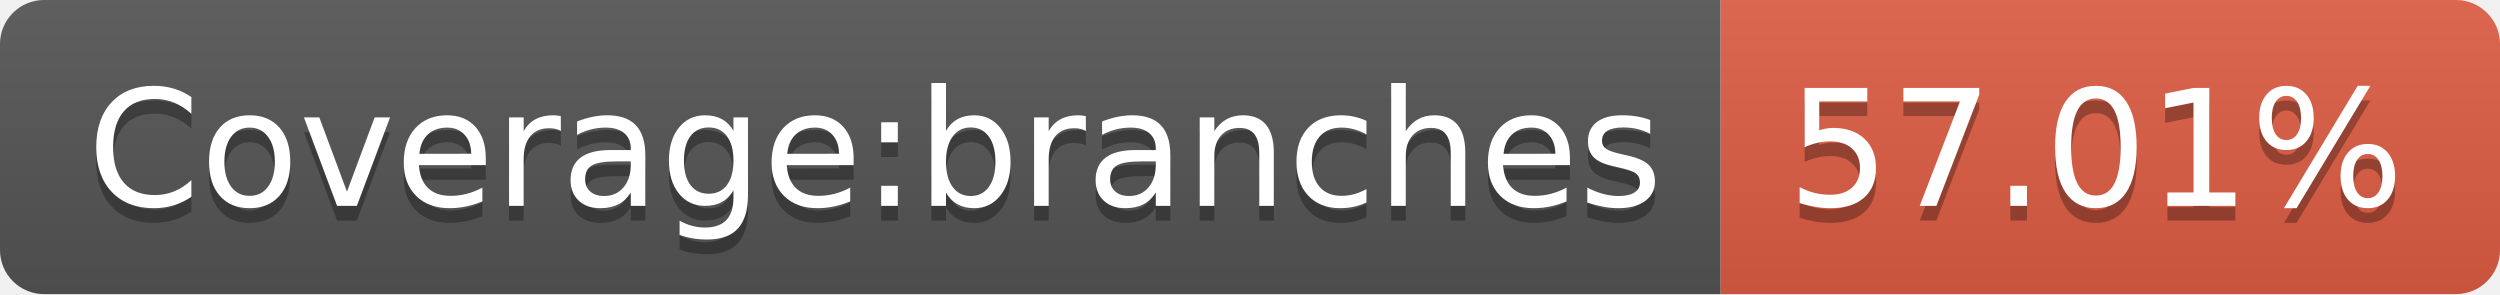
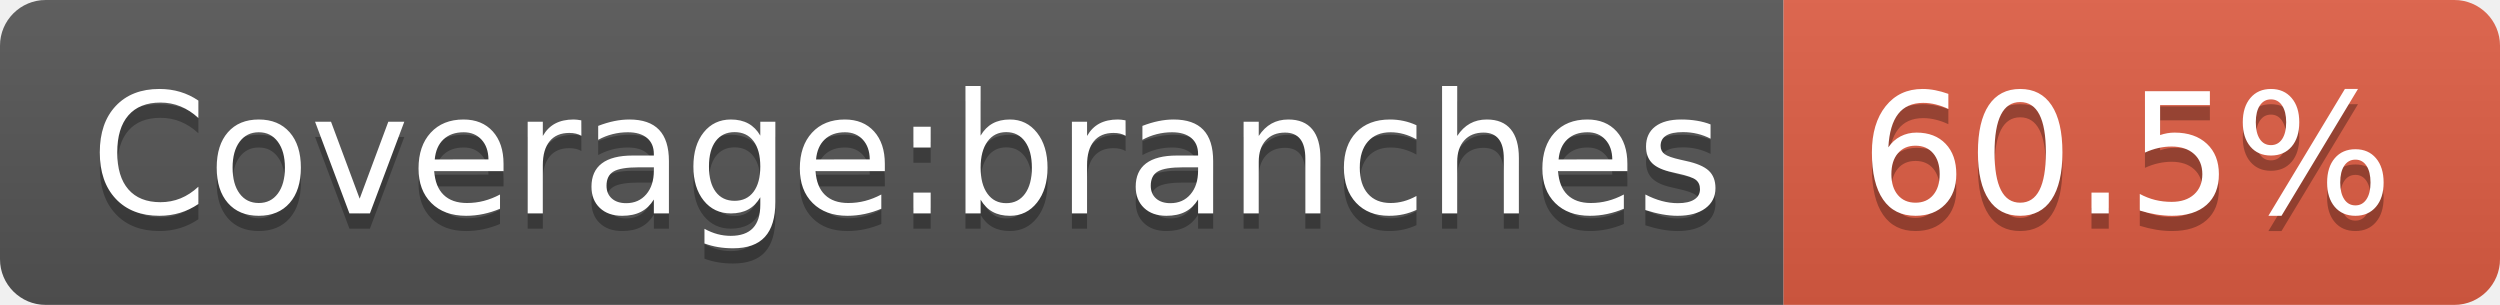
- <svg xmlns="http://www.w3.org/2000/svg" width="170" height="20" role="img" aria-label="Coverage:branches: 57.01%">
+ <svg xmlns="http://www.w3.org/2000/svg" width="164" height="20" role="img" aria-label="Coverage:branches: 60.5%">
  <linearGradient id="s" x2="0" y2="100%">
    <stop offset="0" stop-color="#bbb" stop-opacity=".1" />
    <stop offset="1" stop-opacity=".1" />
  </linearGradient>
  <clipPath id="r">
-     <rect width="170" height="20" rx="3" fill="#fff" />
+     <rect width="164" height="20" rx="3" fill="#fff" />
  </clipPath>
  <g clip-path="url(#r)">
    <rect width="117" height="20" fill="#555" />
-     <rect x="117" width="53" height="20" fill="#e05d44" />
-     <rect width="170" height="20" fill="url(#s)" />
+     <rect x="117" width="47" height="20" fill="#e05d44" />
+     <rect width="164" height="20" fill="url(#s)" />
  </g>
  <g fill="#fff" text-anchor="middle" font-family="Verdana,Geneva,DejaVu Sans,sans-serif" text-rendering="geometricPrecision" font-size="110">
    <text aria-hidden="true" x="595" y="150" fill="#010101" fill-opacity=".3" transform="scale(.1)" textLength="1070">Coverage:branches</text>
    <text x="595" y="140" transform="scale(.1)" fill="#fff" textLength="1070">Coverage:branches</text>
-     <text aria-hidden="true" x="1425" y="150" fill="#010101" fill-opacity=".3" transform="scale(.1)" textLength="430">57.01%</text>
-     <text x="1425" y="140" transform="scale(.1)" fill="#fff" textLength="430">57.01%</text>
+     <text aria-hidden="true" x="1395" y="150" fill="#010101" fill-opacity=".3" transform="scale(.1)" textLength="370">60.5%</text>
+     <text x="1395" y="140" transform="scale(.1)" fill="#fff" textLength="370">60.5%</text>
  </g>
</svg>
